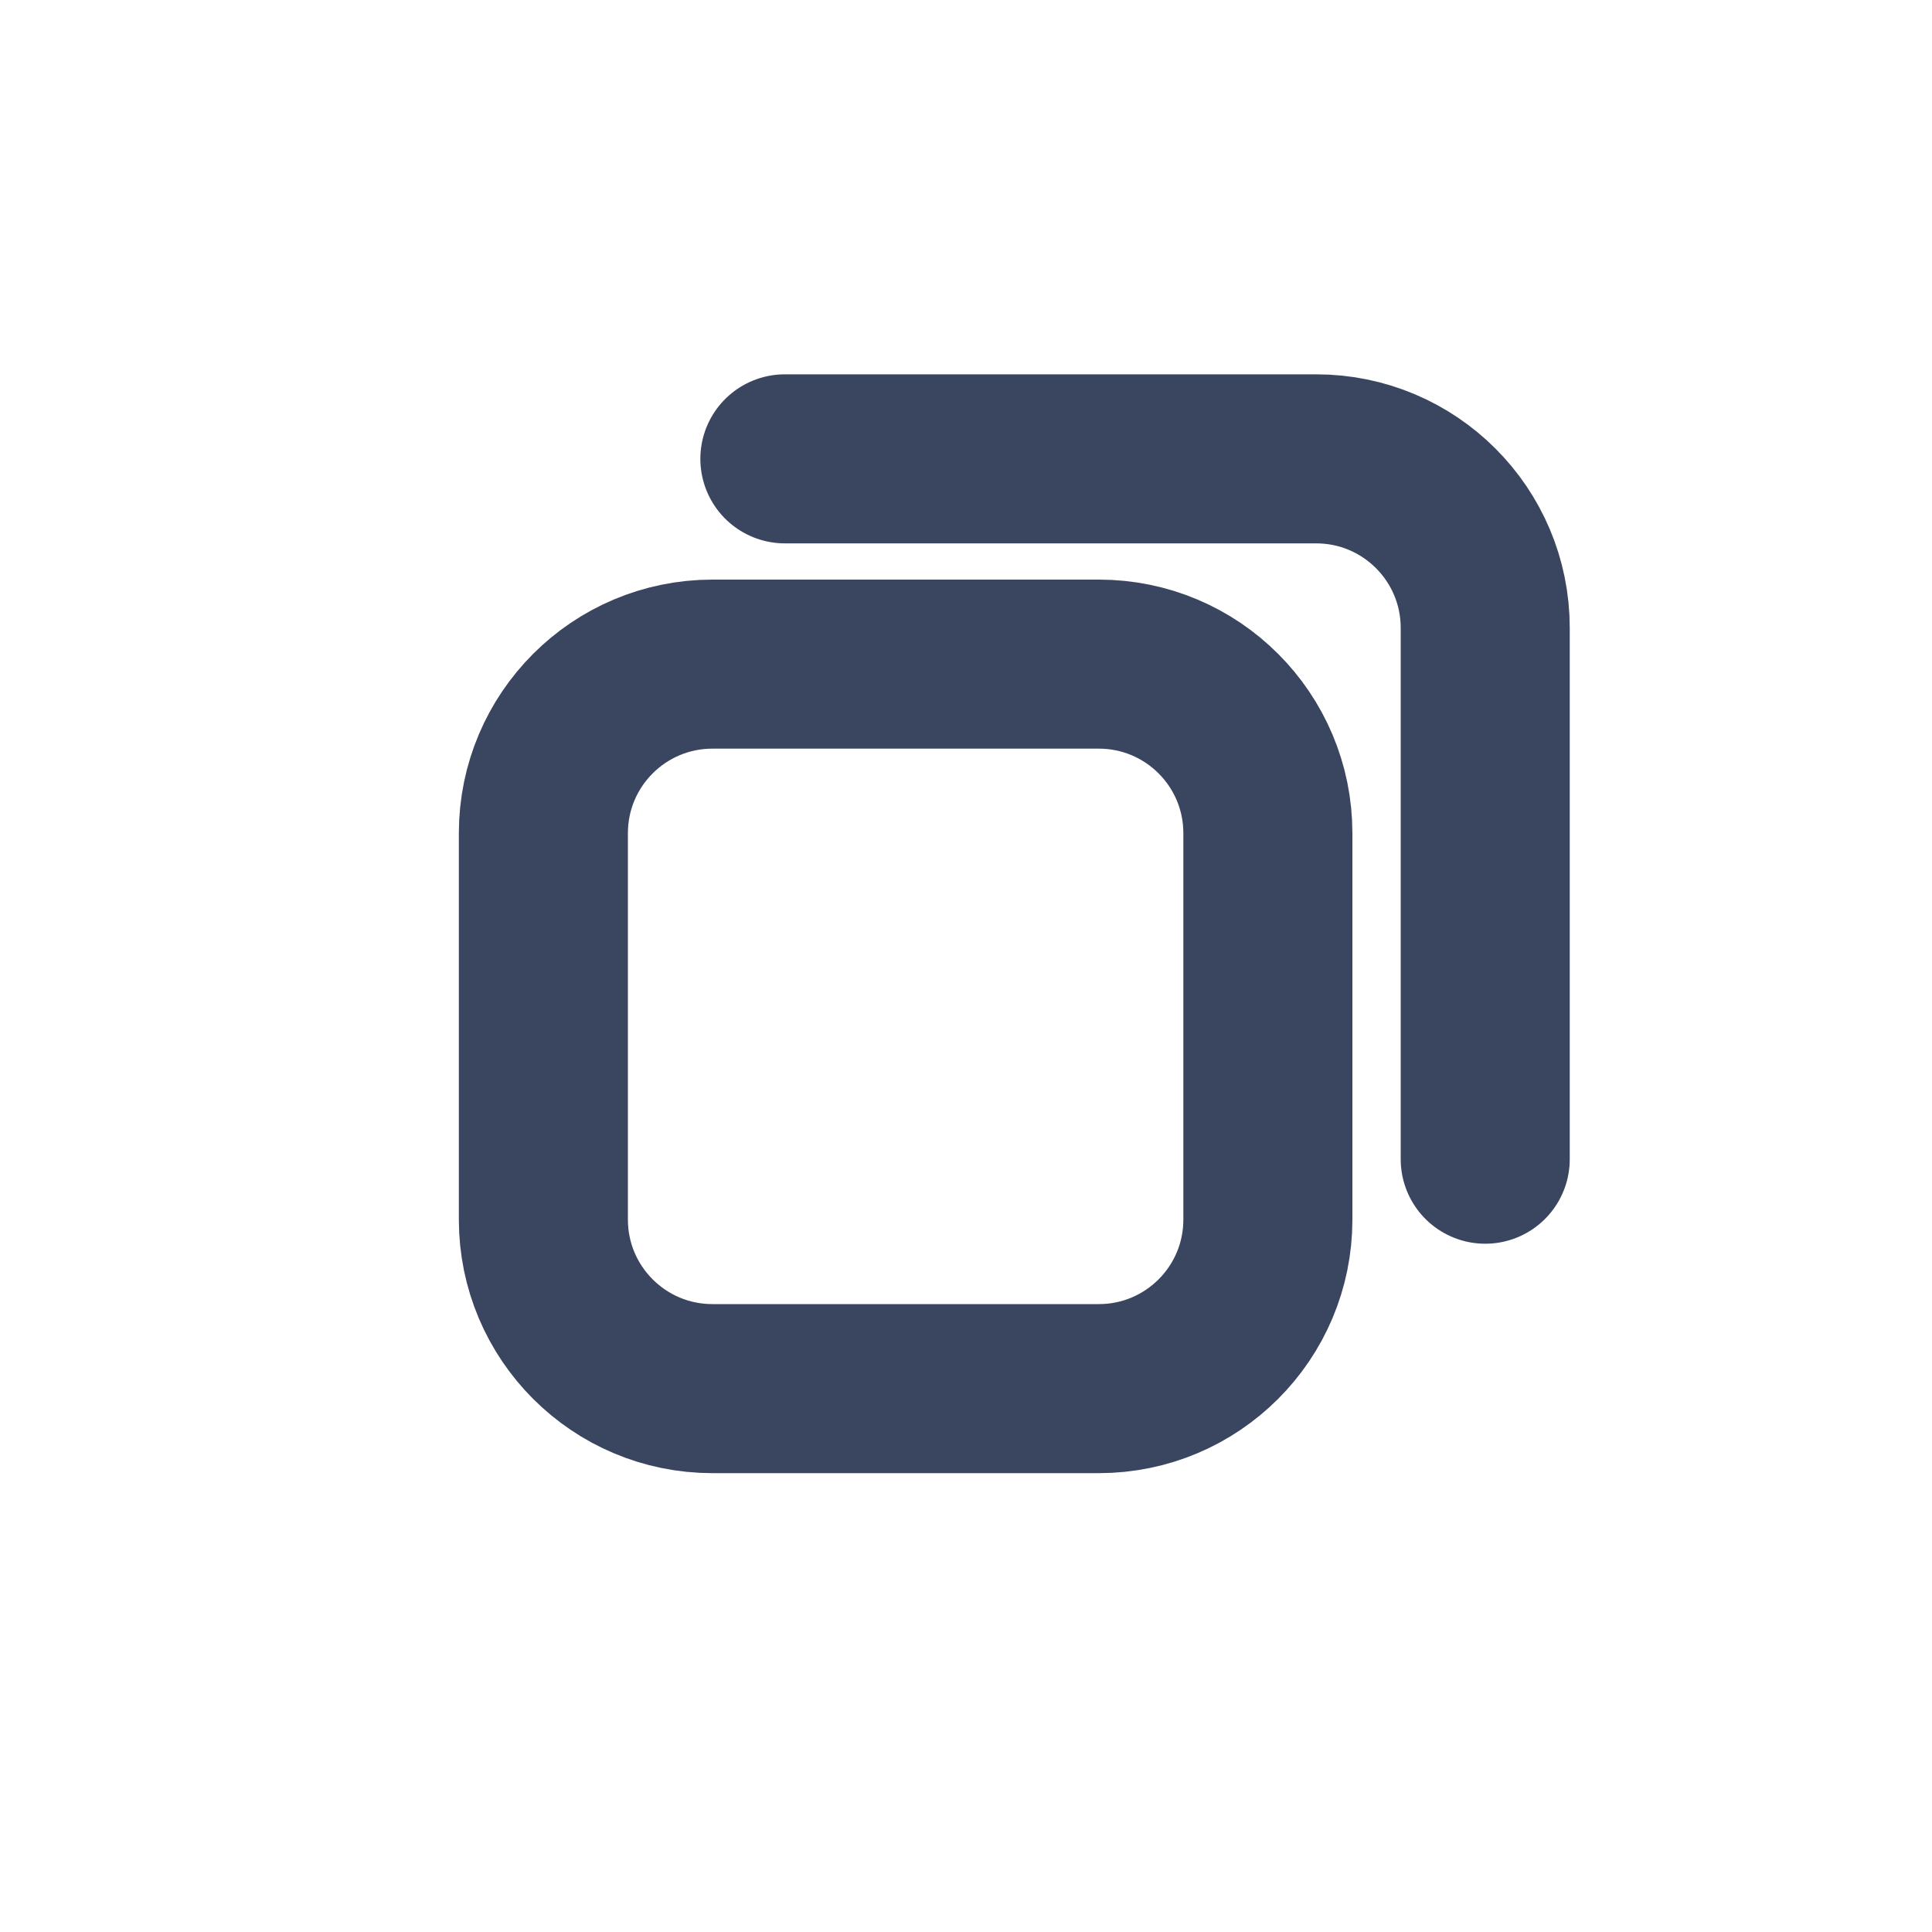
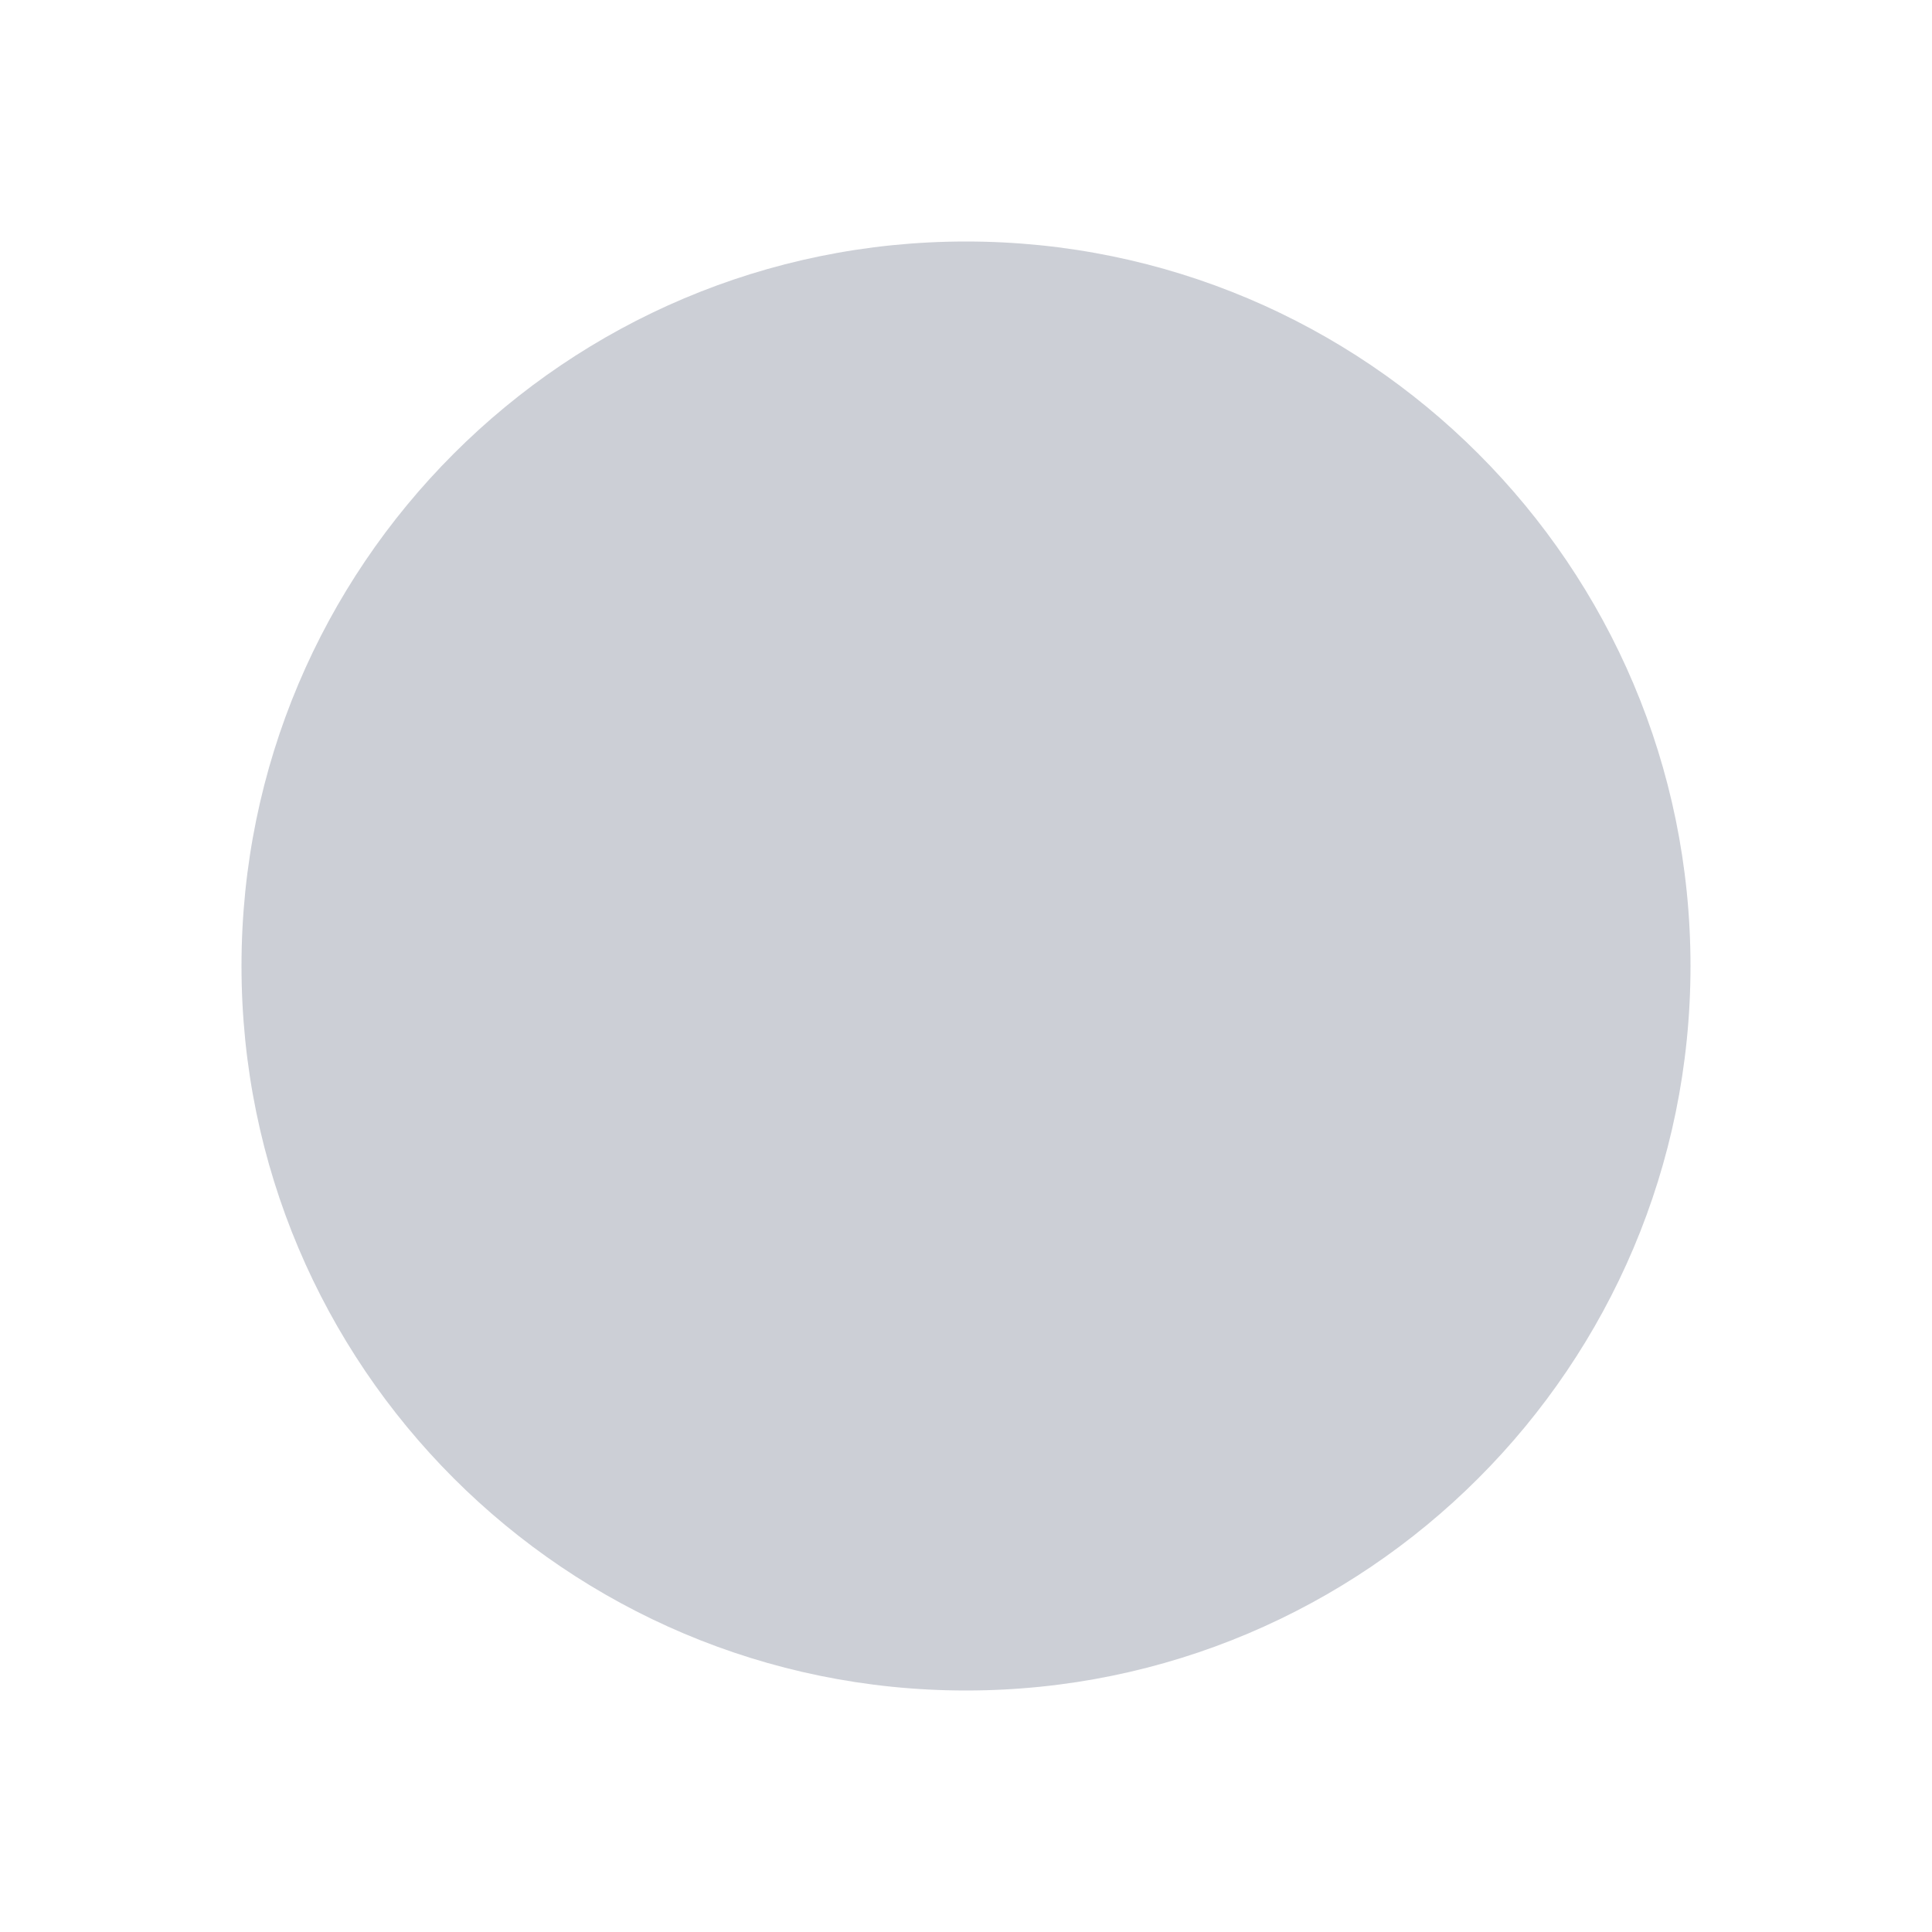
<svg xmlns="http://www.w3.org/2000/svg" width="16" height="16" viewBox="0 0 16 16">
-   <rect x="4.5" y="5.5" width="6" height="6" rx="1.4" stroke="#3a4660" stroke-width="1.4" fill="none" />
-   <path d="M6.5 3.8h4.4a1.4 1.4 0 0 1 1.4 1.4v4.4" stroke="#3a4660" stroke-width="1.4" fill="none" stroke-linecap="round" />
+   <circle cx="8" cy="8" r="6" fill="#3a4660" fill-opacity=".26" />
</svg>
